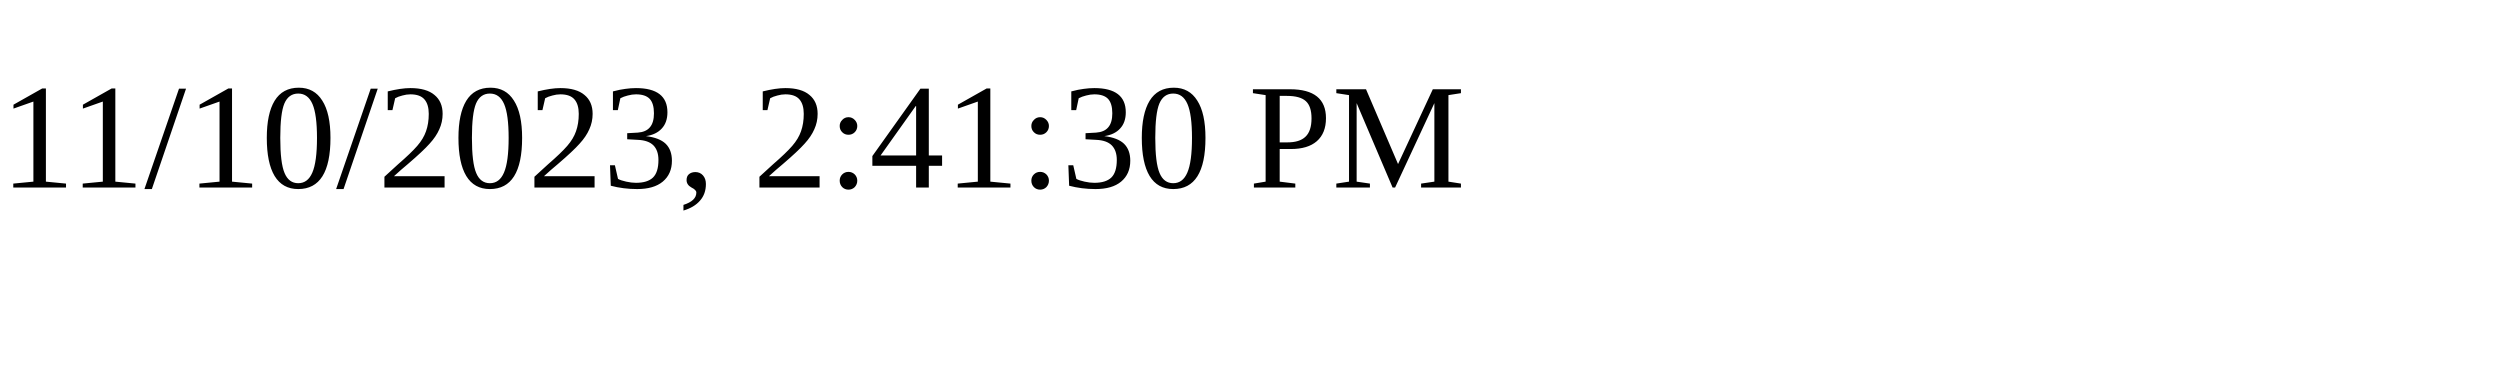
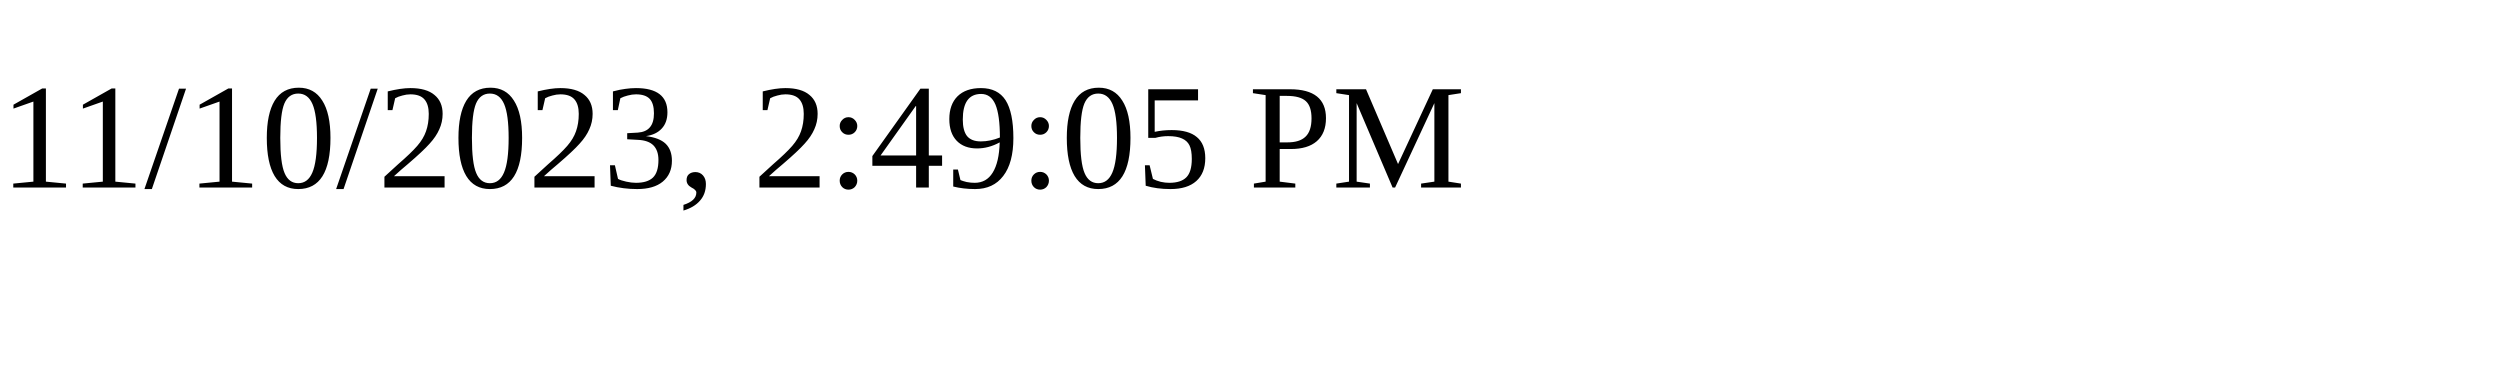
<svg xmlns="http://www.w3.org/2000/svg" height="30" width="200">
-   <text x="0" y="15">11/10/2023, 2:41:30 PM</text>
+   <text x="0" y="15">11/10/2023, 2:49:05 PM</text>
</svg>
